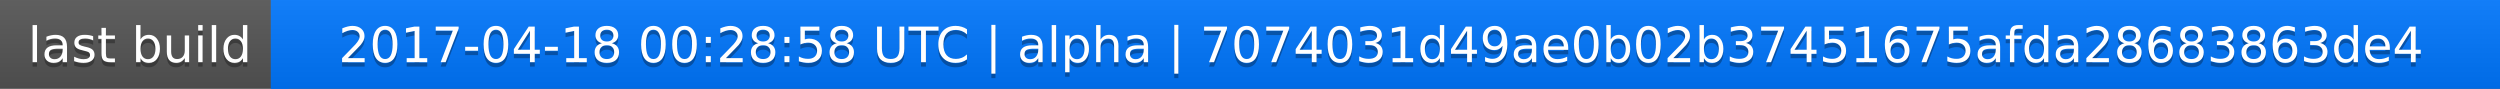
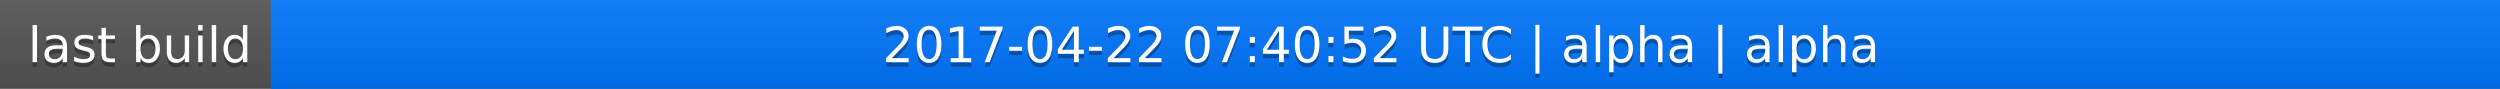
<svg xmlns="http://www.w3.org/2000/svg" width="563" height="20">
  <linearGradient id="a" x2="0" y2="100%">
    <stop offset="0" stop-color="#bbb" stop-opacity=".1" />
    <stop offset="1" stop-opacity=".1" />
  </linearGradient>
  <rect rx="0" width="563" height="20" fill="#555" />
  <rect rx="0" x="61" width="502" height="20" fill="#07f" />
  <path fill="#07f" d="M61 0h4v20h-4z" />
  <rect rx="0" width="563" height="20" fill="url(#a)" />
  <g fill="#fff" text-anchor="middle" font-family="DejaVu Sans,Verdana,Geneva,sans-serif" font-size="11">
    <text x="31.5" y="15" fill="#010101" fill-opacity=".3">last build</text>
    <text x="31.5" y="14">last build</text>
-     <text x="311" y="15" fill="#010101" fill-opacity=".3">2017-04-18 00:28:58 UTC | alpha | 7074031d49ae0b02b37451675afda28683863de4</text>
-     <text x="311" y="14">2017-04-18 00:28:58 UTC | alpha | 7074031d49ae0b02b37451675afda28683863de4</text>
+     <text x="311" y="15" fill="#010101" fill-opacity=".3">2017-04-22 07:40:52 UTC | alpha | alpha</text>
+     <text x="311" y="14">2017-04-22 07:40:52 UTC | alpha | alpha</text>
  </g>
</svg>
